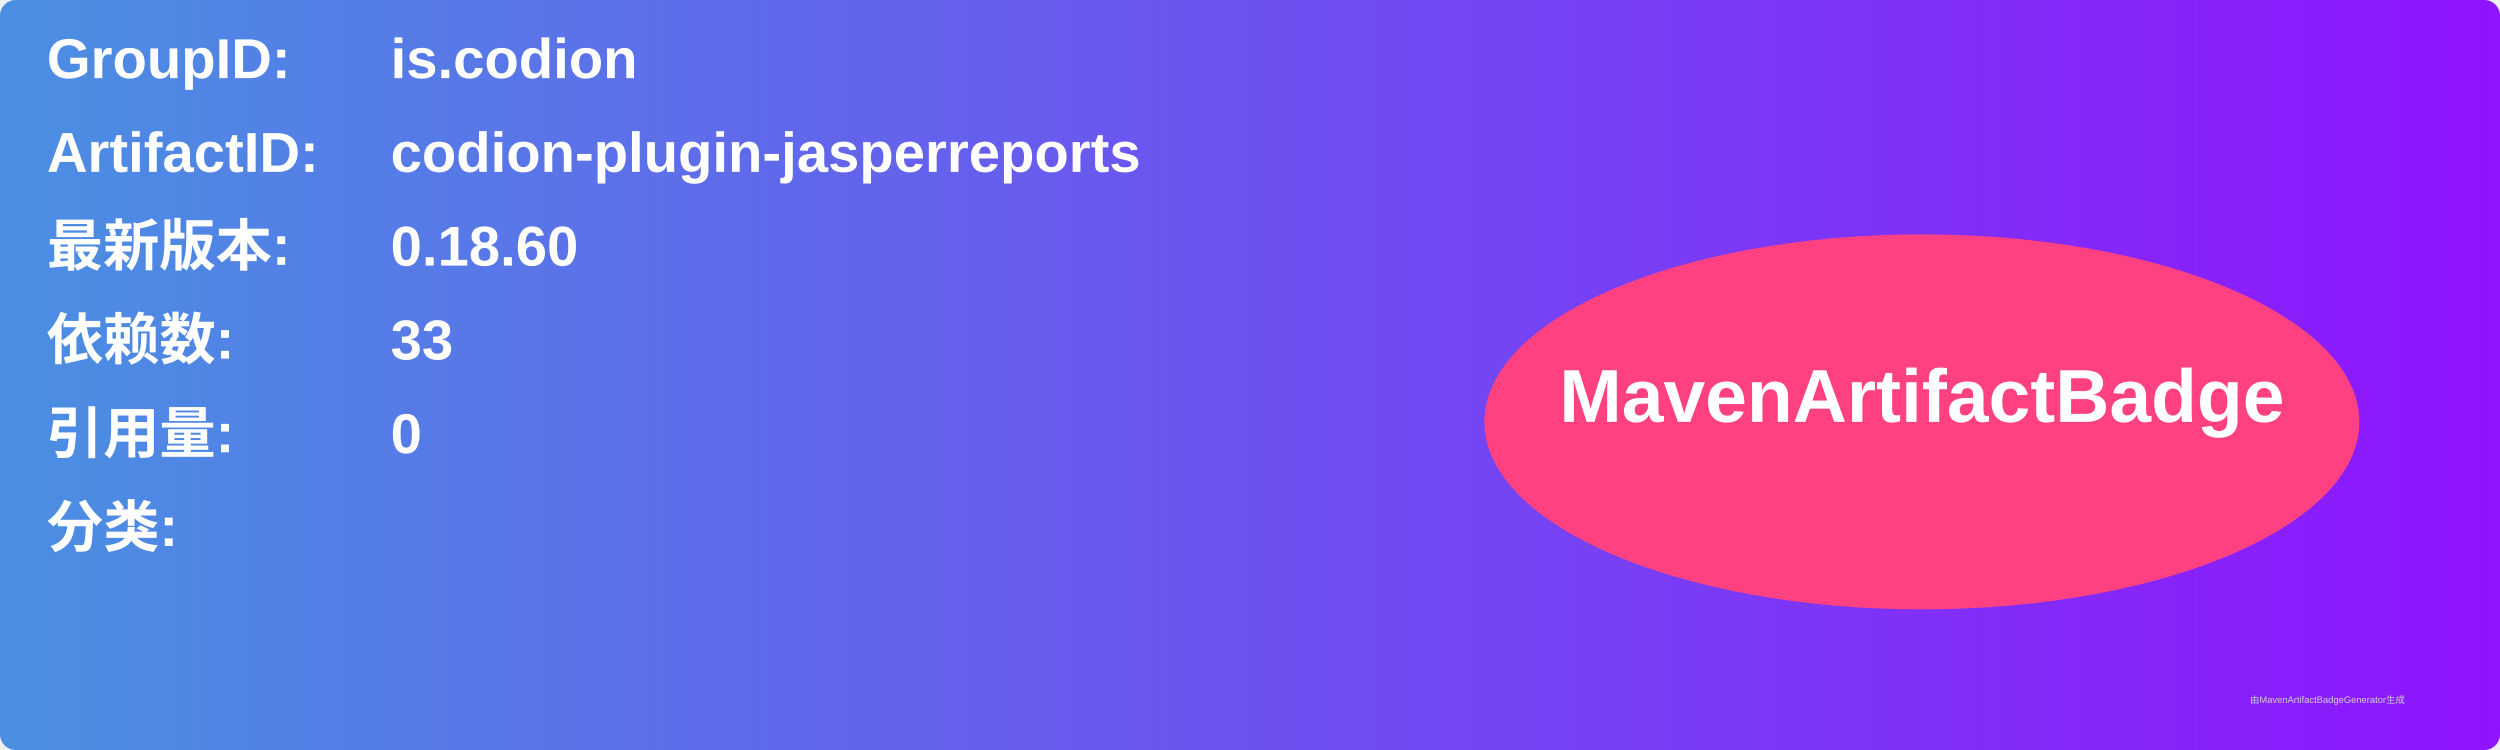
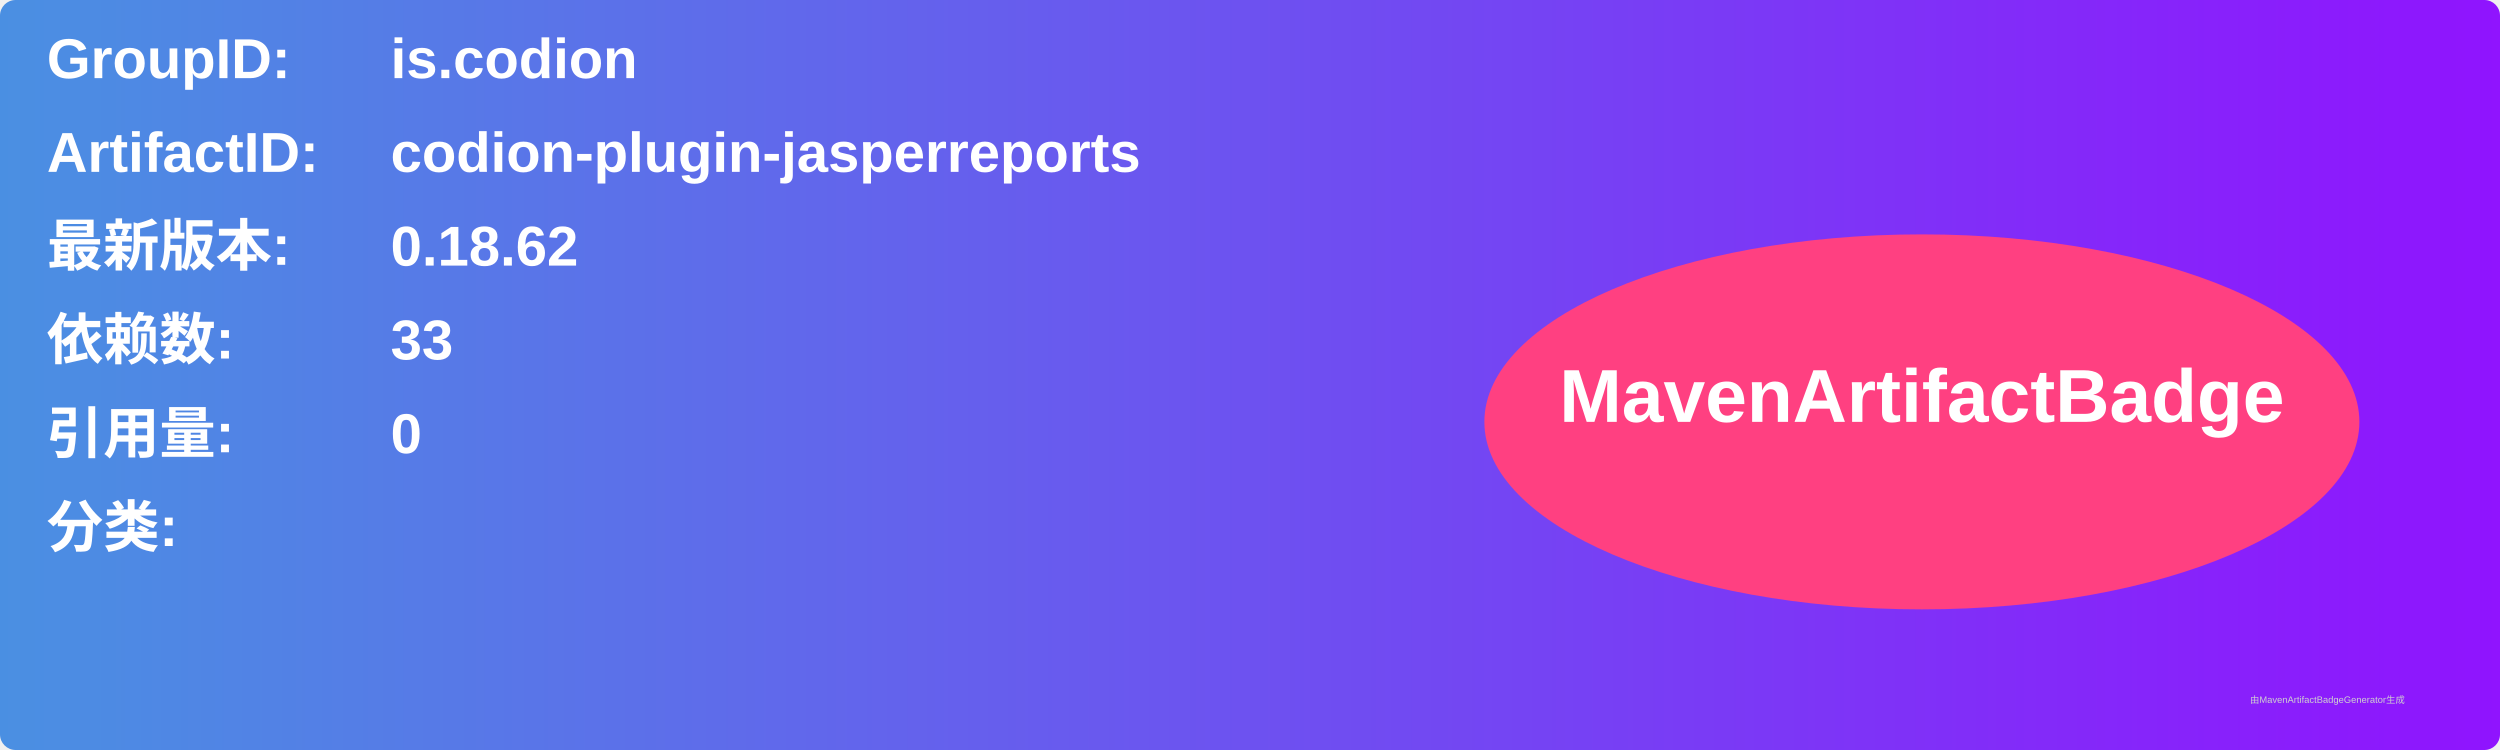
<svg xmlns="http://www.w3.org/2000/svg" width="800" height="240" viewBox="0 0 800 240">
  <linearGradient id="grad" x1="0%" y1="0%" x2="100%" y2="0%">
    <stop offset="0%" stop-color="#4a90e2" />
    <stop offset="100%" stop-color="#9013fe" />
  </linearGradient>
  <rect width="100%" height="100%" rx="5" ry="5" fill="url(#grad)" />
  <g transform="translate(15, 15)">
    <text x="0" y="10" font-family="Arial" font-size="18" fill="white" font-weight="bold" width="260">GroupID:</text>
    <text x="110" y="10" font-family="Arial" font-size="18" fill="white" font-weight="bold" width="460">is.codion</text>
    <text x="0" y="40" font-family="Arial" font-size="18" fill="white" font-weight="bold" width="260">ArtifactID:</text>
    <text x="110" y="40" font-family="Arial" font-size="18" fill="white" font-weight="bold" width="460">codion-plugin-jasperreports</text>
    <text x="0" y="70" font-family="Arial" font-size="18" fill="white" font-weight="bold">最新版本:</text>
    <text x="110" y="70" font-family="Arial" font-size="18" fill="white" font-weight="bold">
-       <tspan font-weight="bold">0.18.60</tspan>
+       <tspan font-weight="bold">0.18.62</tspan>
    </text>
    <text x="0" y="100" font-family="Arial" font-size="18" fill="white" font-weight="bold">依赖数: </text>
    <text x="110" y="100" font-family="Arial" font-size="18" fill="white">
      <tspan font-weight="bold">33</tspan>
    </text>
    <text x="0" y="130" font-family="Arial" font-size="18" fill="white" font-weight="bold">引用量: </text>
    <text x="110" y="130" font-family="Arial" font-size="18" fill="white">
      <tspan font-weight="bold">0</tspan>
    </text>
    <text x="0" y="160" font-family="Arial" font-size="18" fill="white" font-weight="bold">分类:</text>
    <text x="10" y="190" font-family="Arial" font-size="10" fill="white">
      <tspan font-weight="bold" />
    </text>
    <ellipse cx="600" cy="120" rx="140" ry="60" fill="#ff4081" />
    <text x="600" y="120" text-anchor="middle" font-family="Arial" font-size="24" fill="white" font-weight="bold">MavenArtifactBadge</text>
  </g>
  <text x="720" y="225" font-family="Arial" font-size="3" fill="#d0d0d0">由MavenArtifactBadgeGenerator生成</text>
</svg>
